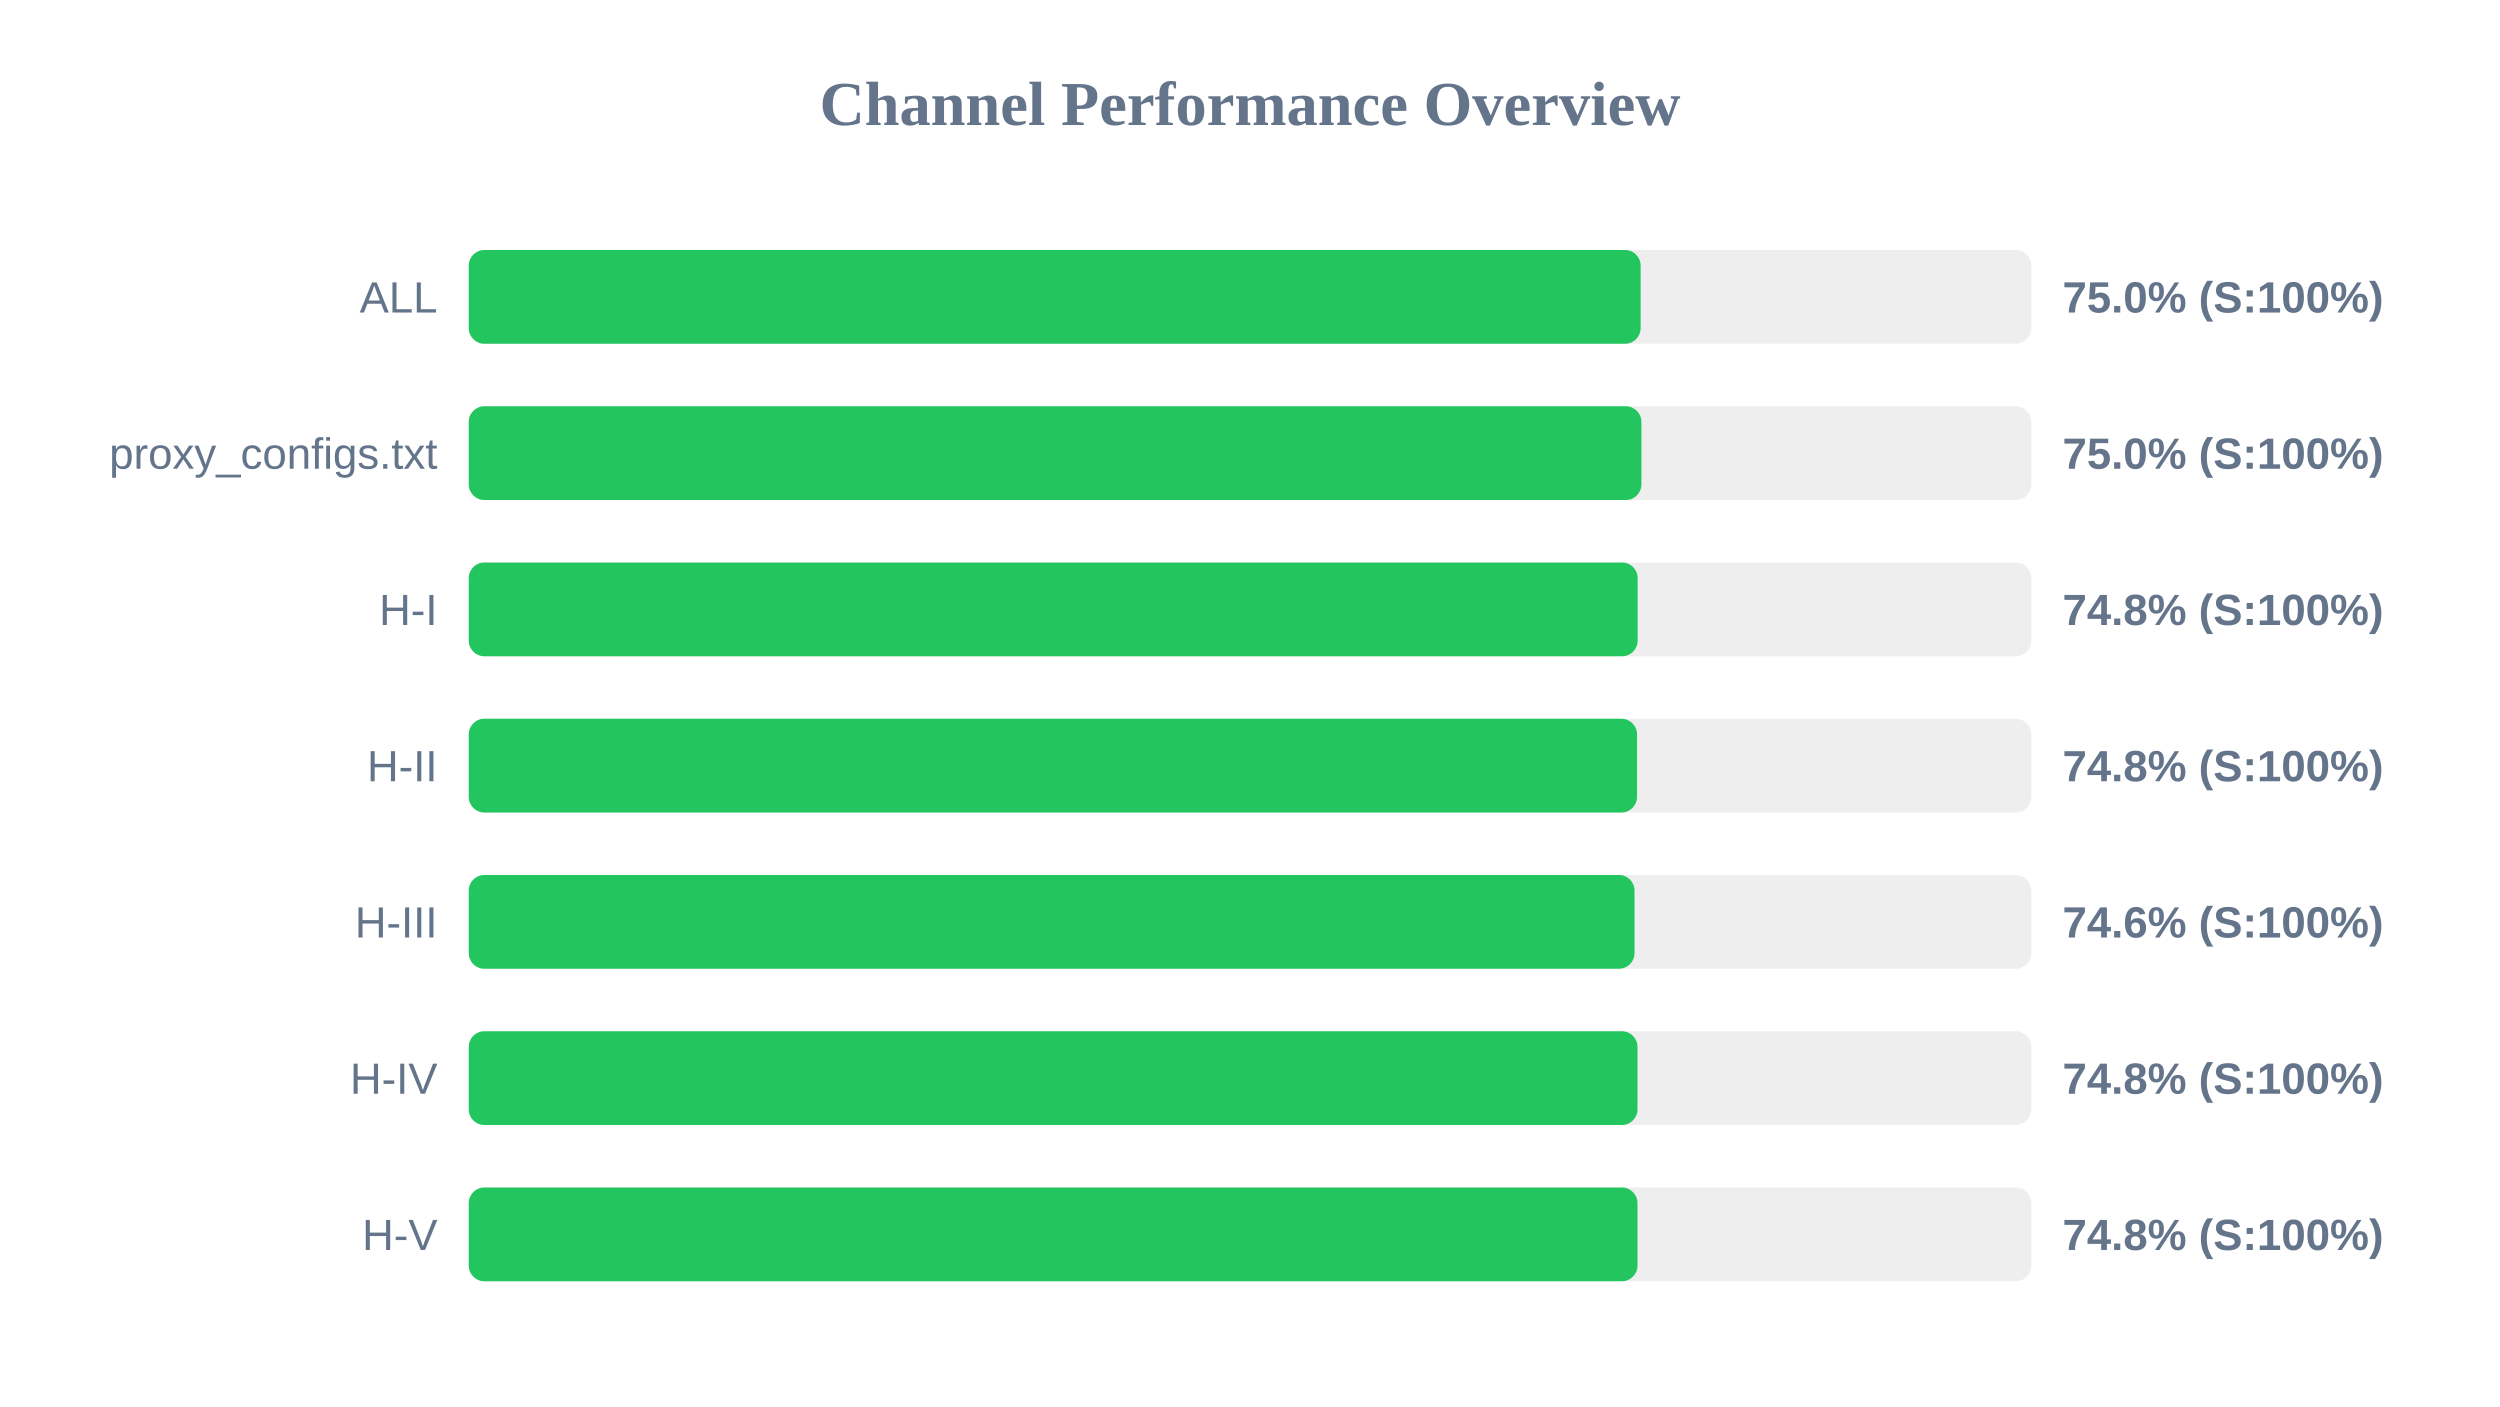
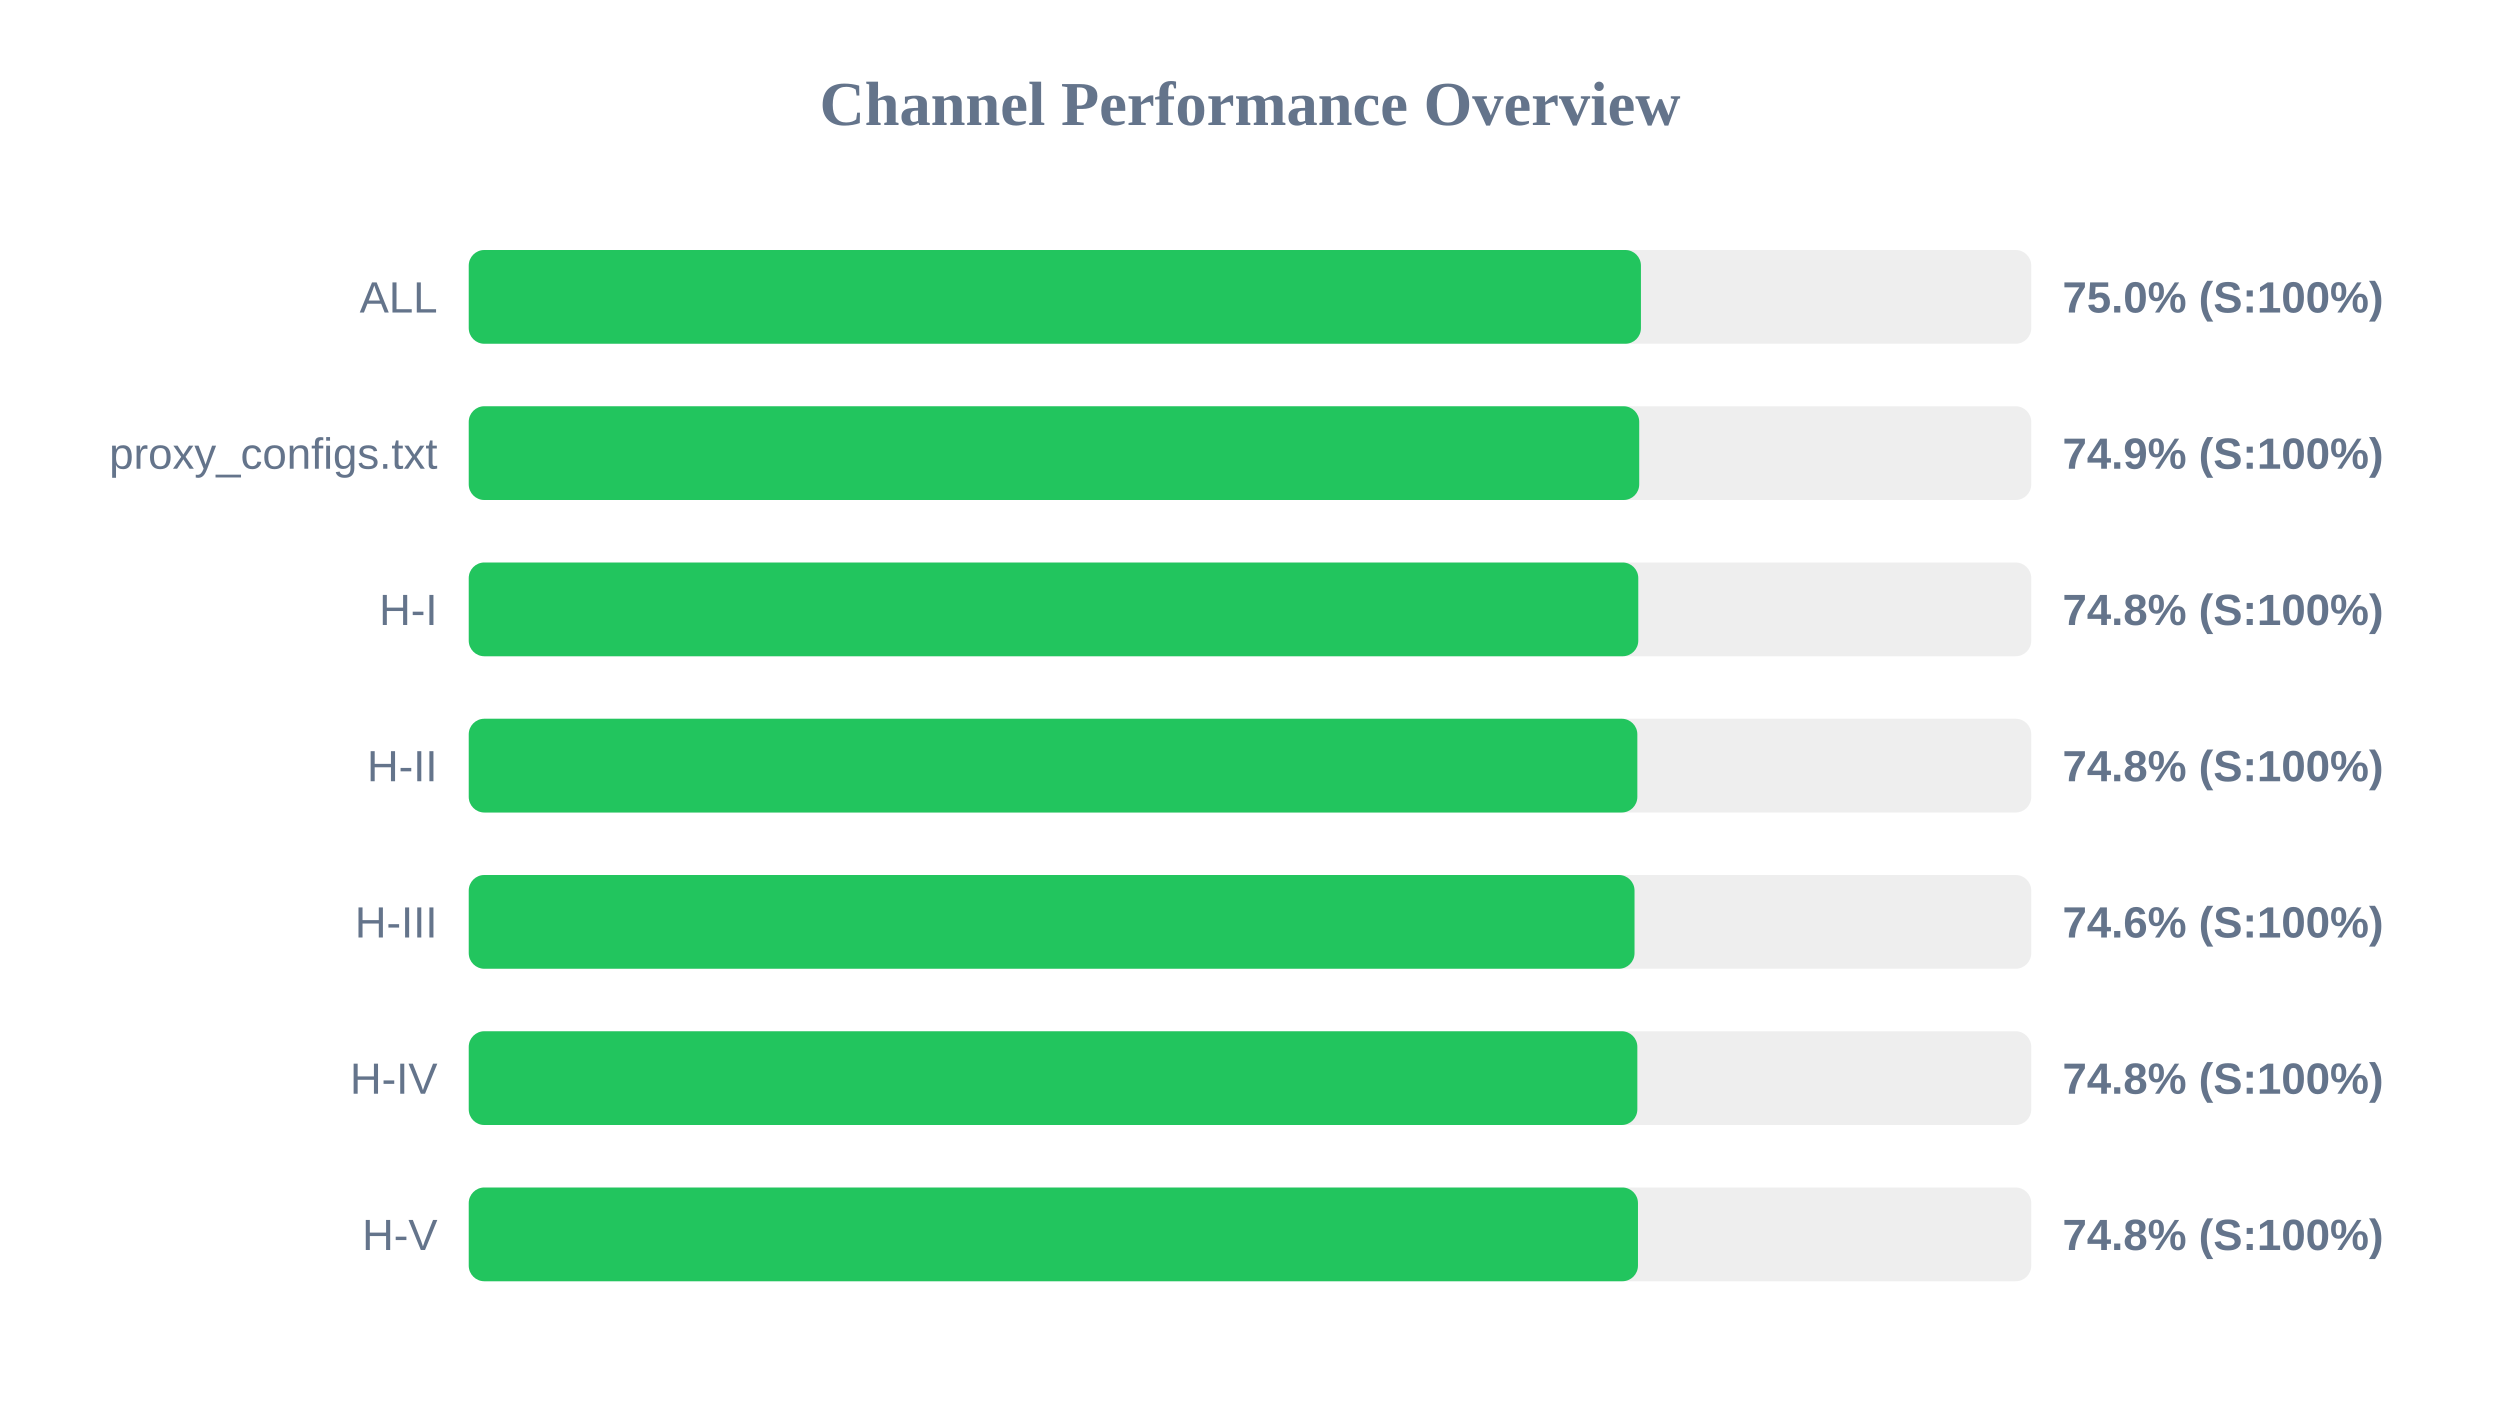
<svg xmlns="http://www.w3.org/2000/svg" width="800" height="450" version="1.1">
  <style>
        .row { font: 14px Arial; fill: #64748b; }
        .score { font: bold 14px Arial; fill: #64748b; }
    </style>
  <text x="400" y="40" text-anchor="middle" font-size="20px" font-weight="bold" fill="#64748b">Channel Performance Overview</text>
  <rect x="150" y="80" width="500" height="30" fill="#eee" rx="5" />
-   <rect x="150" y="80" width="375.0" height="30" fill="#22c55e" rx="5" />
+   <rect x="150" y="80" width="375.1" height="30" fill="#22c55e" rx="5" />
  <text x="140" y="100" text-anchor="end" class="row">ALL</text>
  <text x="660" y="100" text-anchor="start" class="score">75.0% (S:100%)</text>
  <rect x="150" y="130" width="500" height="30" fill="#eee" rx="5" />
-   <rect x="150" y="130" width="375.25" height="30" fill="#22c55e" rx="5" />
+   <rect x="150" y="130" width="374.55" height="30" fill="#22c55e" rx="5" />
  <text x="140" y="150" text-anchor="end" class="row">proxy_configs.txt</text>
-   <text x="660" y="150" text-anchor="start" class="score">75.0% (S:100%)</text>
+   <text x="660" y="150" text-anchor="start" class="score">74.9% (S:100%)</text>
  <rect x="150" y="180" width="500" height="30" fill="#eee" rx="5" />
-   <rect x="150" y="180" width="374.05" height="30" fill="#22c55e" rx="5" />
+   <rect x="150" y="180" width="374.25" height="30" fill="#22c55e" rx="5" />
  <text x="140" y="200" text-anchor="end" class="row">H-I</text>
  <text x="660" y="200" text-anchor="start" class="score">74.8% (S:100%)</text>
  <rect x="150" y="230" width="500" height="30" fill="#eee" rx="5" />
-   <rect x="150" y="230" width="373.85" height="30" fill="#22c55e" rx="5" />
+   <rect x="150" y="230" width="373.95" height="30" fill="#22c55e" rx="5" />
  <text x="140" y="250" text-anchor="end" class="row">H-II</text>
  <text x="660" y="250" text-anchor="start" class="score">74.8% (S:100%)</text>
  <rect x="150" y="280" width="500" height="30" fill="#eee" rx="5" />
  <rect x="150" y="280" width="373.05" height="30" fill="#22c55e" rx="5" />
  <text x="140" y="300" text-anchor="end" class="row">H-III</text>
  <text x="660" y="300" text-anchor="start" class="score">74.6% (S:100%)</text>
  <rect x="150" y="330" width="500" height="30" fill="#eee" rx="5" />
-   <rect x="150" y="330" width="374.0" height="30" fill="#22c55e" rx="5" />
+   <rect x="150" y="330" width="373.95" height="30" fill="#22c55e" rx="5" />
  <text x="140" y="350" text-anchor="end" class="row">H-IV</text>
  <text x="660" y="350" text-anchor="start" class="score">74.8% (S:100%)</text>
  <rect x="150" y="380" width="500" height="30" fill="#eee" rx="5" />
-   <rect x="150" y="380" width="374.0" height="30" fill="#22c55e" rx="5" />
+   <rect x="150" y="380" width="374.15" height="30" fill="#22c55e" rx="5" />
  <text x="140" y="400" text-anchor="end" class="row">H-V</text>
  <text x="660" y="400" text-anchor="start" class="score">74.8% (S:100%)</text>
</svg>
